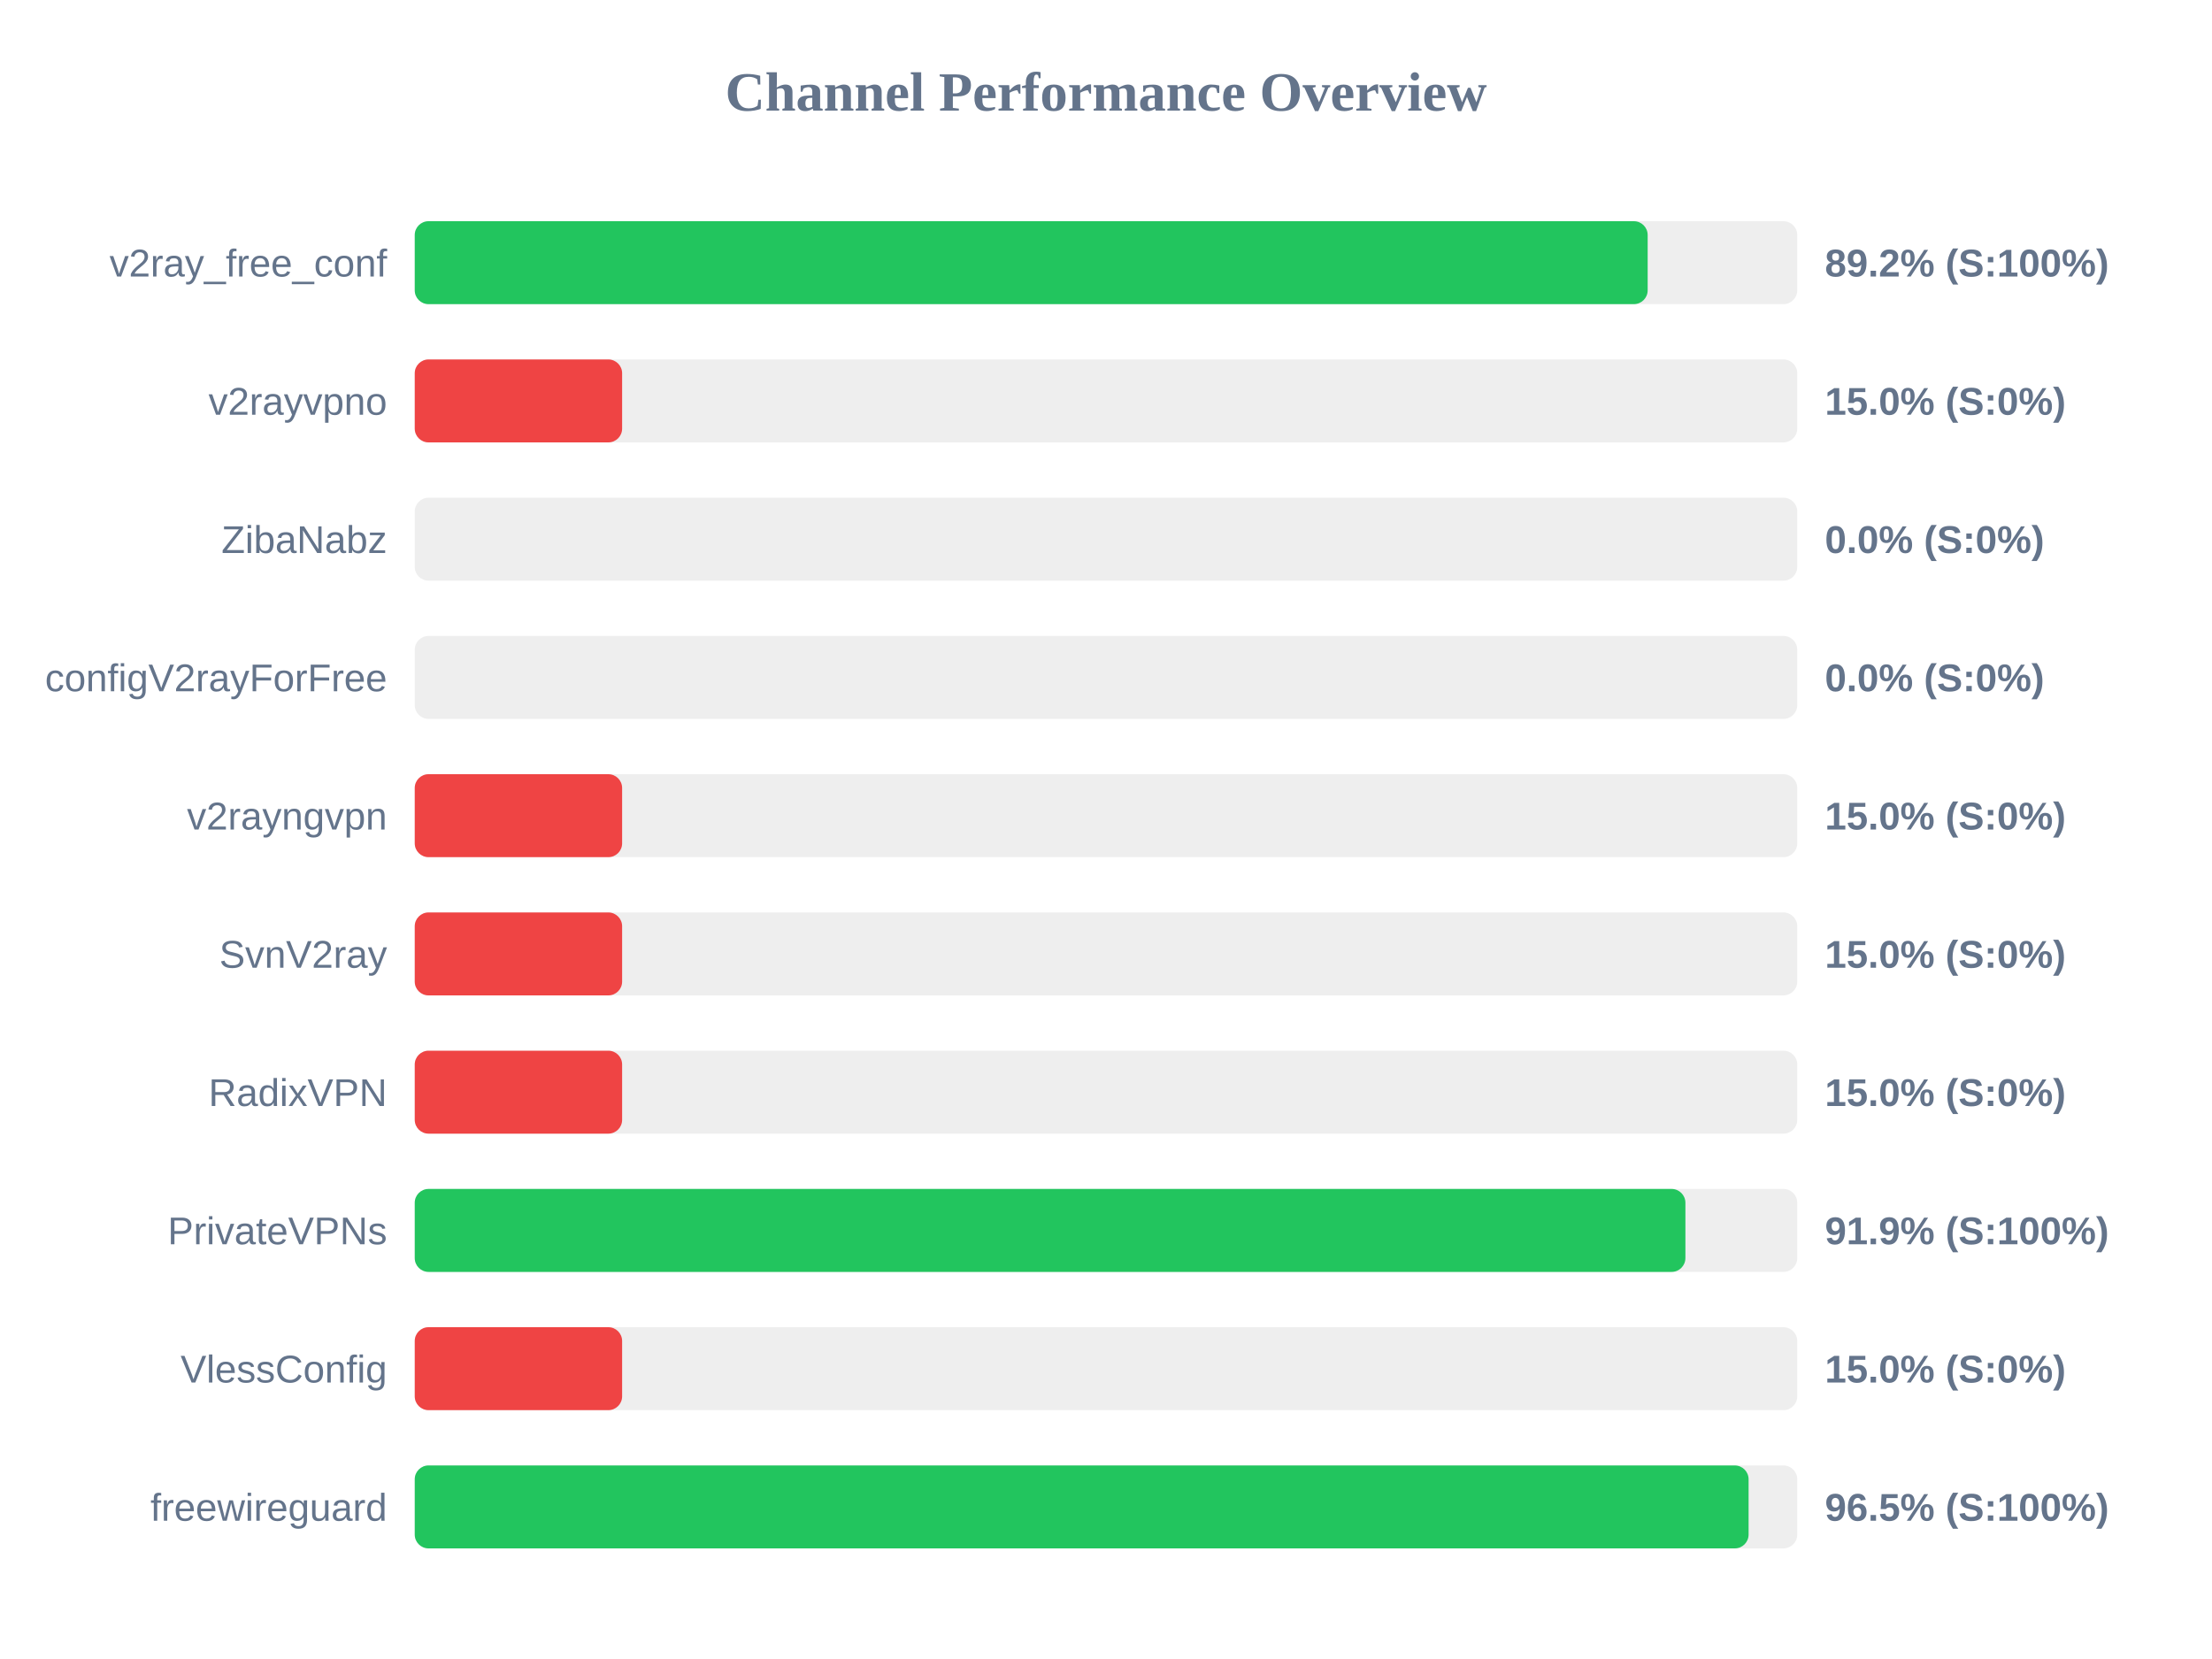
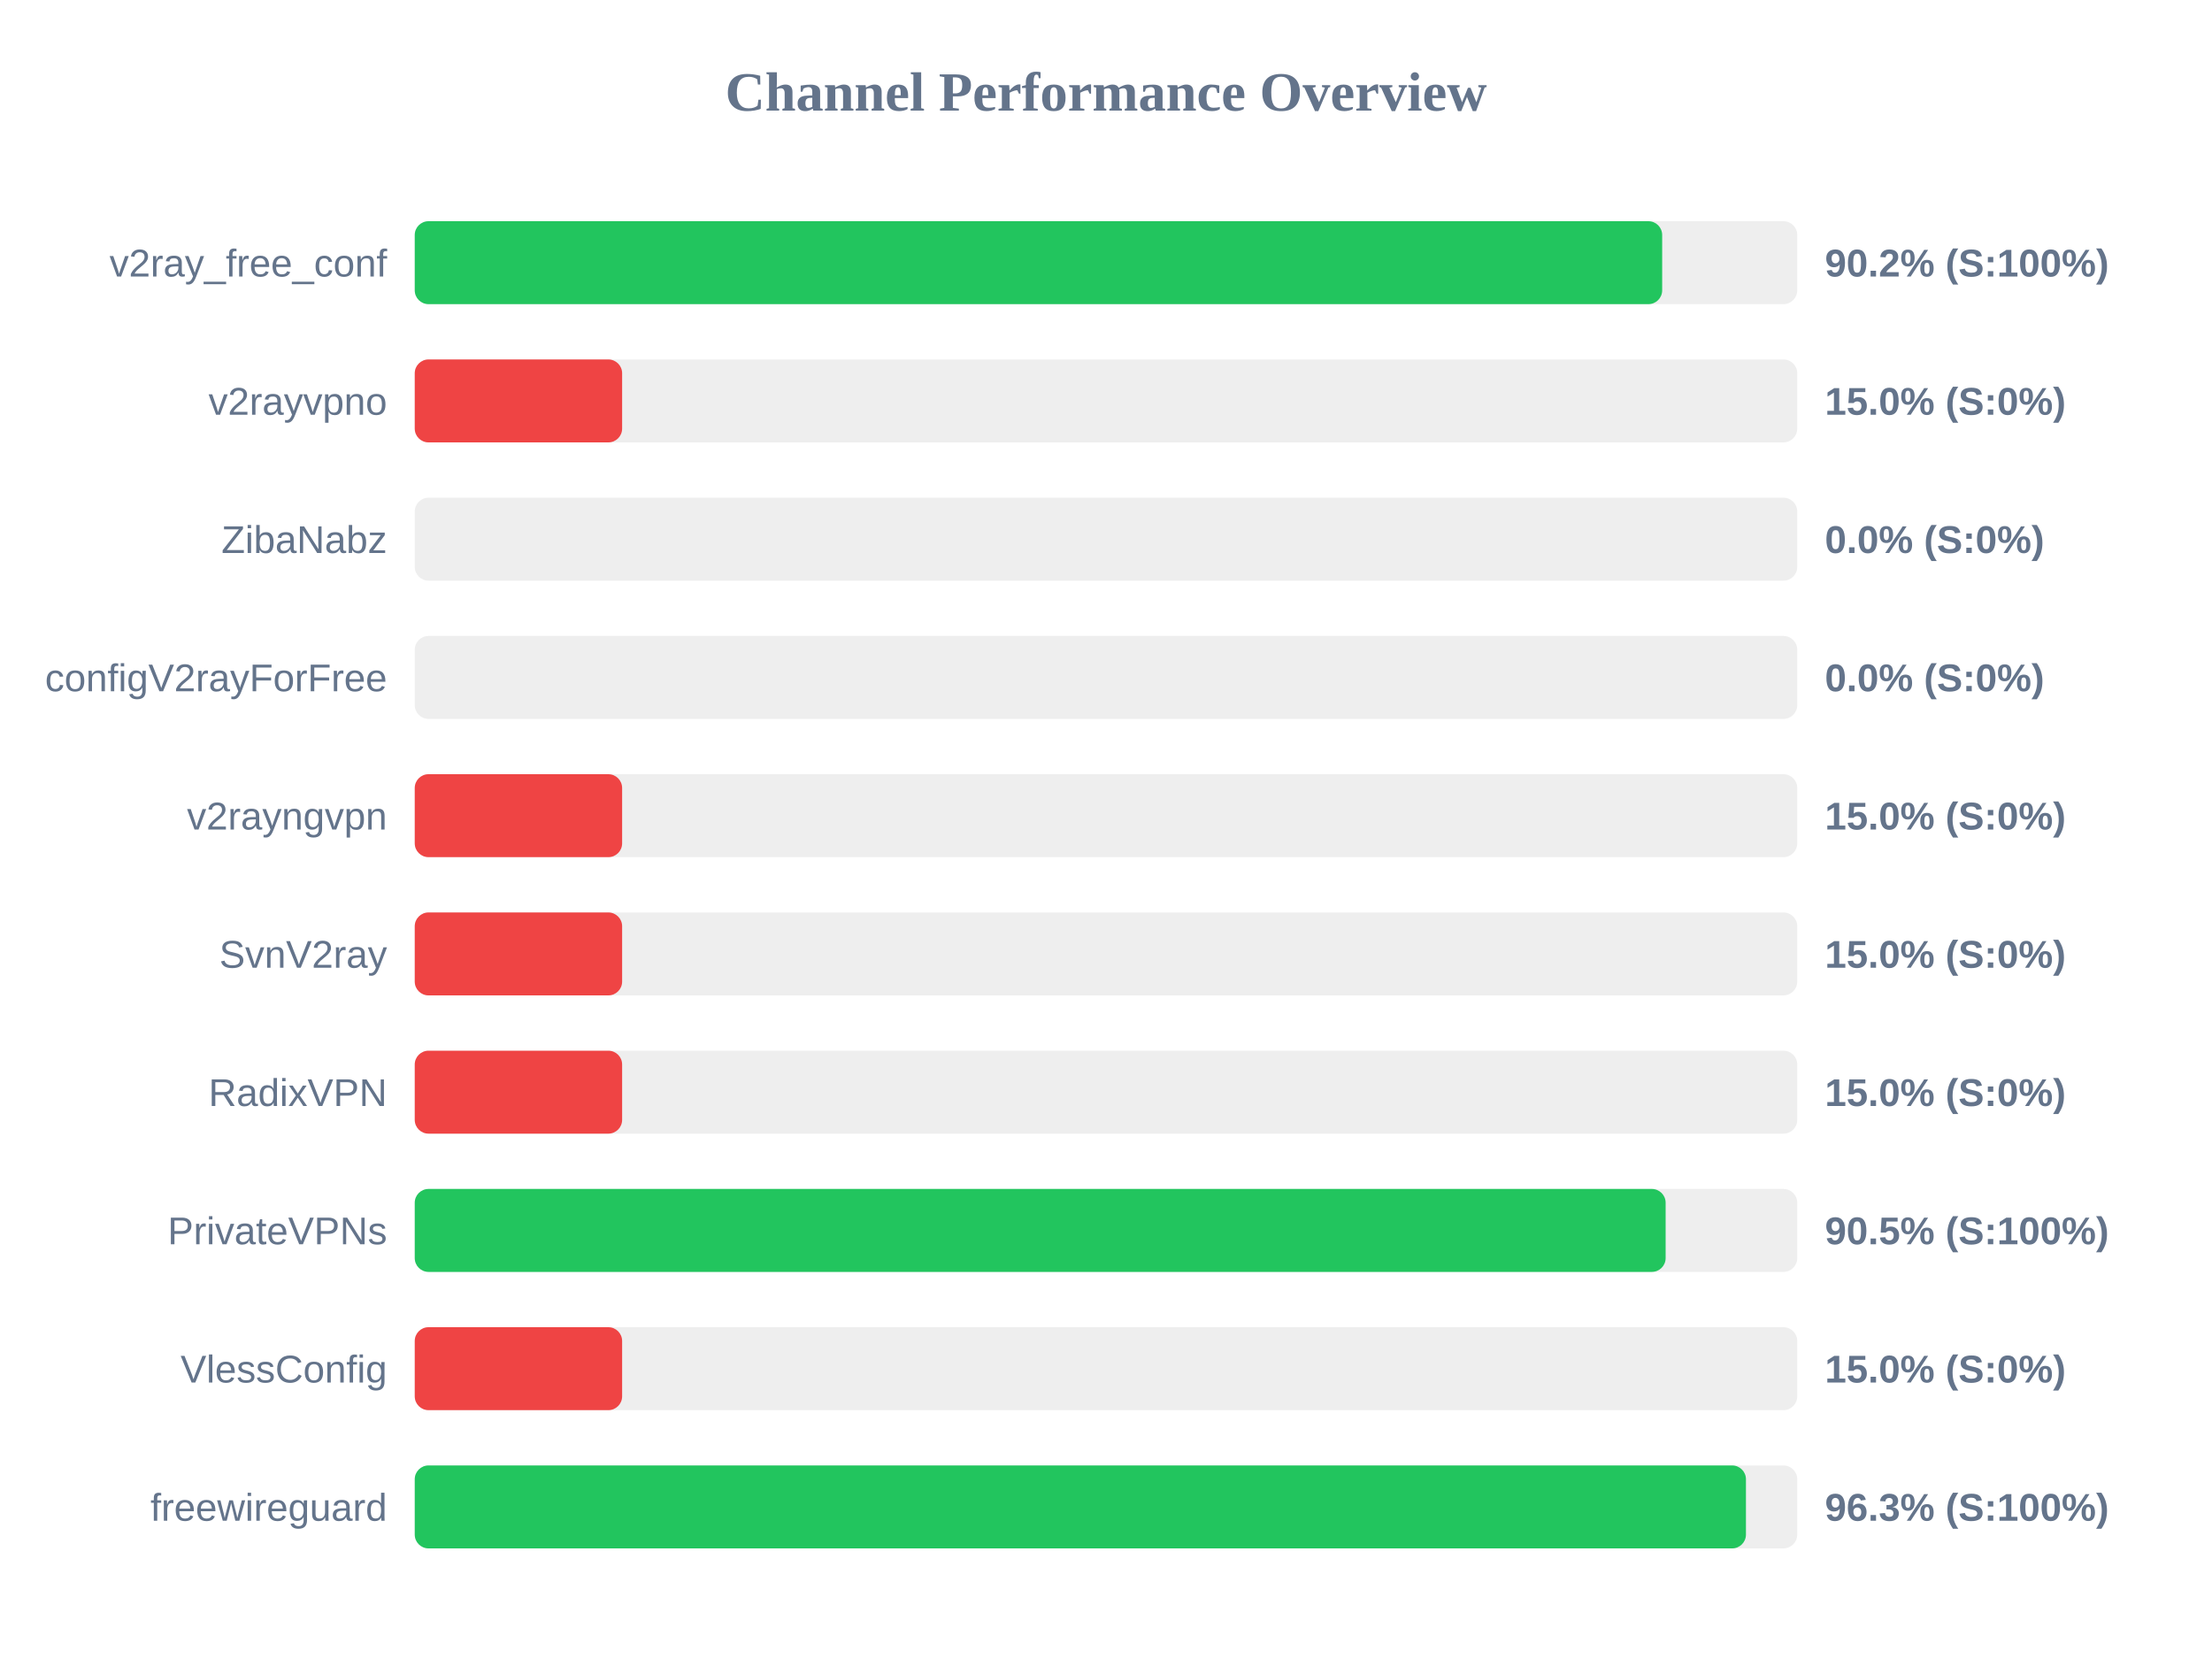
<svg xmlns="http://www.w3.org/2000/svg" width="800" height="600" version="1.1">
  <style>
        .row { font: 14px Arial; fill: #64748b; }
        .score { font: bold 14px Arial; fill: #64748b; }
    </style>
  <text x="400" y="40" text-anchor="middle" font-size="20px" font-weight="bold" fill="#64748b">Channel Performance Overview</text>
  <rect x="150" y="80" width="500" height="30" fill="#eee" rx="5" />
-   <rect x="150" y="80" width="445.9" height="30" fill="#22c55e" rx="5" />
+   <rect x="150" y="80" width="451.15" height="30" fill="#22c55e" rx="5" />
  <text x="140" y="100" text-anchor="end" class="row">v2ray_free_conf</text>
-   <text x="660" y="100" text-anchor="start" class="score">89.2% (S:100%)</text>
+   <text x="660" y="100" text-anchor="start" class="score">90.2% (S:100%)</text>
  <rect x="150" y="130" width="500" height="30" fill="#eee" rx="5" />
  <rect x="150" y="130" width="75.0" height="30" fill="#ef4444" rx="5" />
  <text x="140" y="150" text-anchor="end" class="row">v2rayvpno</text>
  <text x="660" y="150" text-anchor="start" class="score">15.0% (S:0%)</text>
  <rect x="150" y="180" width="500" height="30" fill="#eee" rx="5" />
  <rect x="150" y="180" width="0.0" height="30" fill="#ef4444" rx="5" />
  <text x="140" y="200" text-anchor="end" class="row">ZibaNabz</text>
  <text x="660" y="200" text-anchor="start" class="score">0.0% (S:0%)</text>
  <rect x="150" y="230" width="500" height="30" fill="#eee" rx="5" />
  <rect x="150" y="230" width="0.0" height="30" fill="#ef4444" rx="5" />
  <text x="140" y="250" text-anchor="end" class="row">configV2rayForFree</text>
  <text x="660" y="250" text-anchor="start" class="score">0.0% (S:0%)</text>
  <rect x="150" y="280" width="500" height="30" fill="#eee" rx="5" />
  <rect x="150" y="280" width="75.0" height="30" fill="#ef4444" rx="5" />
  <text x="140" y="300" text-anchor="end" class="row">v2rayngvpn</text>
  <text x="660" y="300" text-anchor="start" class="score">15.0% (S:0%)</text>
  <rect x="150" y="330" width="500" height="30" fill="#eee" rx="5" />
  <rect x="150" y="330" width="75.0" height="30" fill="#ef4444" rx="5" />
  <text x="140" y="350" text-anchor="end" class="row">SvnV2ray</text>
  <text x="660" y="350" text-anchor="start" class="score">15.0% (S:0%)</text>
  <rect x="150" y="380" width="500" height="30" fill="#eee" rx="5" />
  <rect x="150" y="380" width="75.0" height="30" fill="#ef4444" rx="5" />
  <text x="140" y="400" text-anchor="end" class="row">RadixVPN</text>
  <text x="660" y="400" text-anchor="start" class="score">15.0% (S:0%)</text>
  <rect x="150" y="430" width="500" height="30" fill="#eee" rx="5" />
-   <rect x="150" y="430" width="459.55" height="30" fill="#22c55e" rx="5" />
+   <rect x="150" y="430" width="452.4" height="30" fill="#22c55e" rx="5" />
  <text x="140" y="450" text-anchor="end" class="row">PrivateVPNs</text>
-   <text x="660" y="450" text-anchor="start" class="score">91.9% (S:100%)</text>
+   <text x="660" y="450" text-anchor="start" class="score">90.5% (S:100%)</text>
  <rect x="150" y="480" width="500" height="30" fill="#eee" rx="5" />
  <rect x="150" y="480" width="75.0" height="30" fill="#ef4444" rx="5" />
  <text x="140" y="500" text-anchor="end" class="row">VlessConfig</text>
  <text x="660" y="500" text-anchor="start" class="score">15.0% (S:0%)</text>
  <rect x="150" y="530" width="500" height="30" fill="#eee" rx="5" />
-   <rect x="150" y="530" width="482.4" height="30" fill="#22c55e" rx="5" />
+   <rect x="150" y="530" width="481.45" height="30" fill="#22c55e" rx="5" />
  <text x="140" y="550" text-anchor="end" class="row">freewireguard</text>
-   <text x="660" y="550" text-anchor="start" class="score">96.5% (S:100%)</text>
+   <text x="660" y="550" text-anchor="start" class="score">96.3% (S:100%)</text>
</svg>
